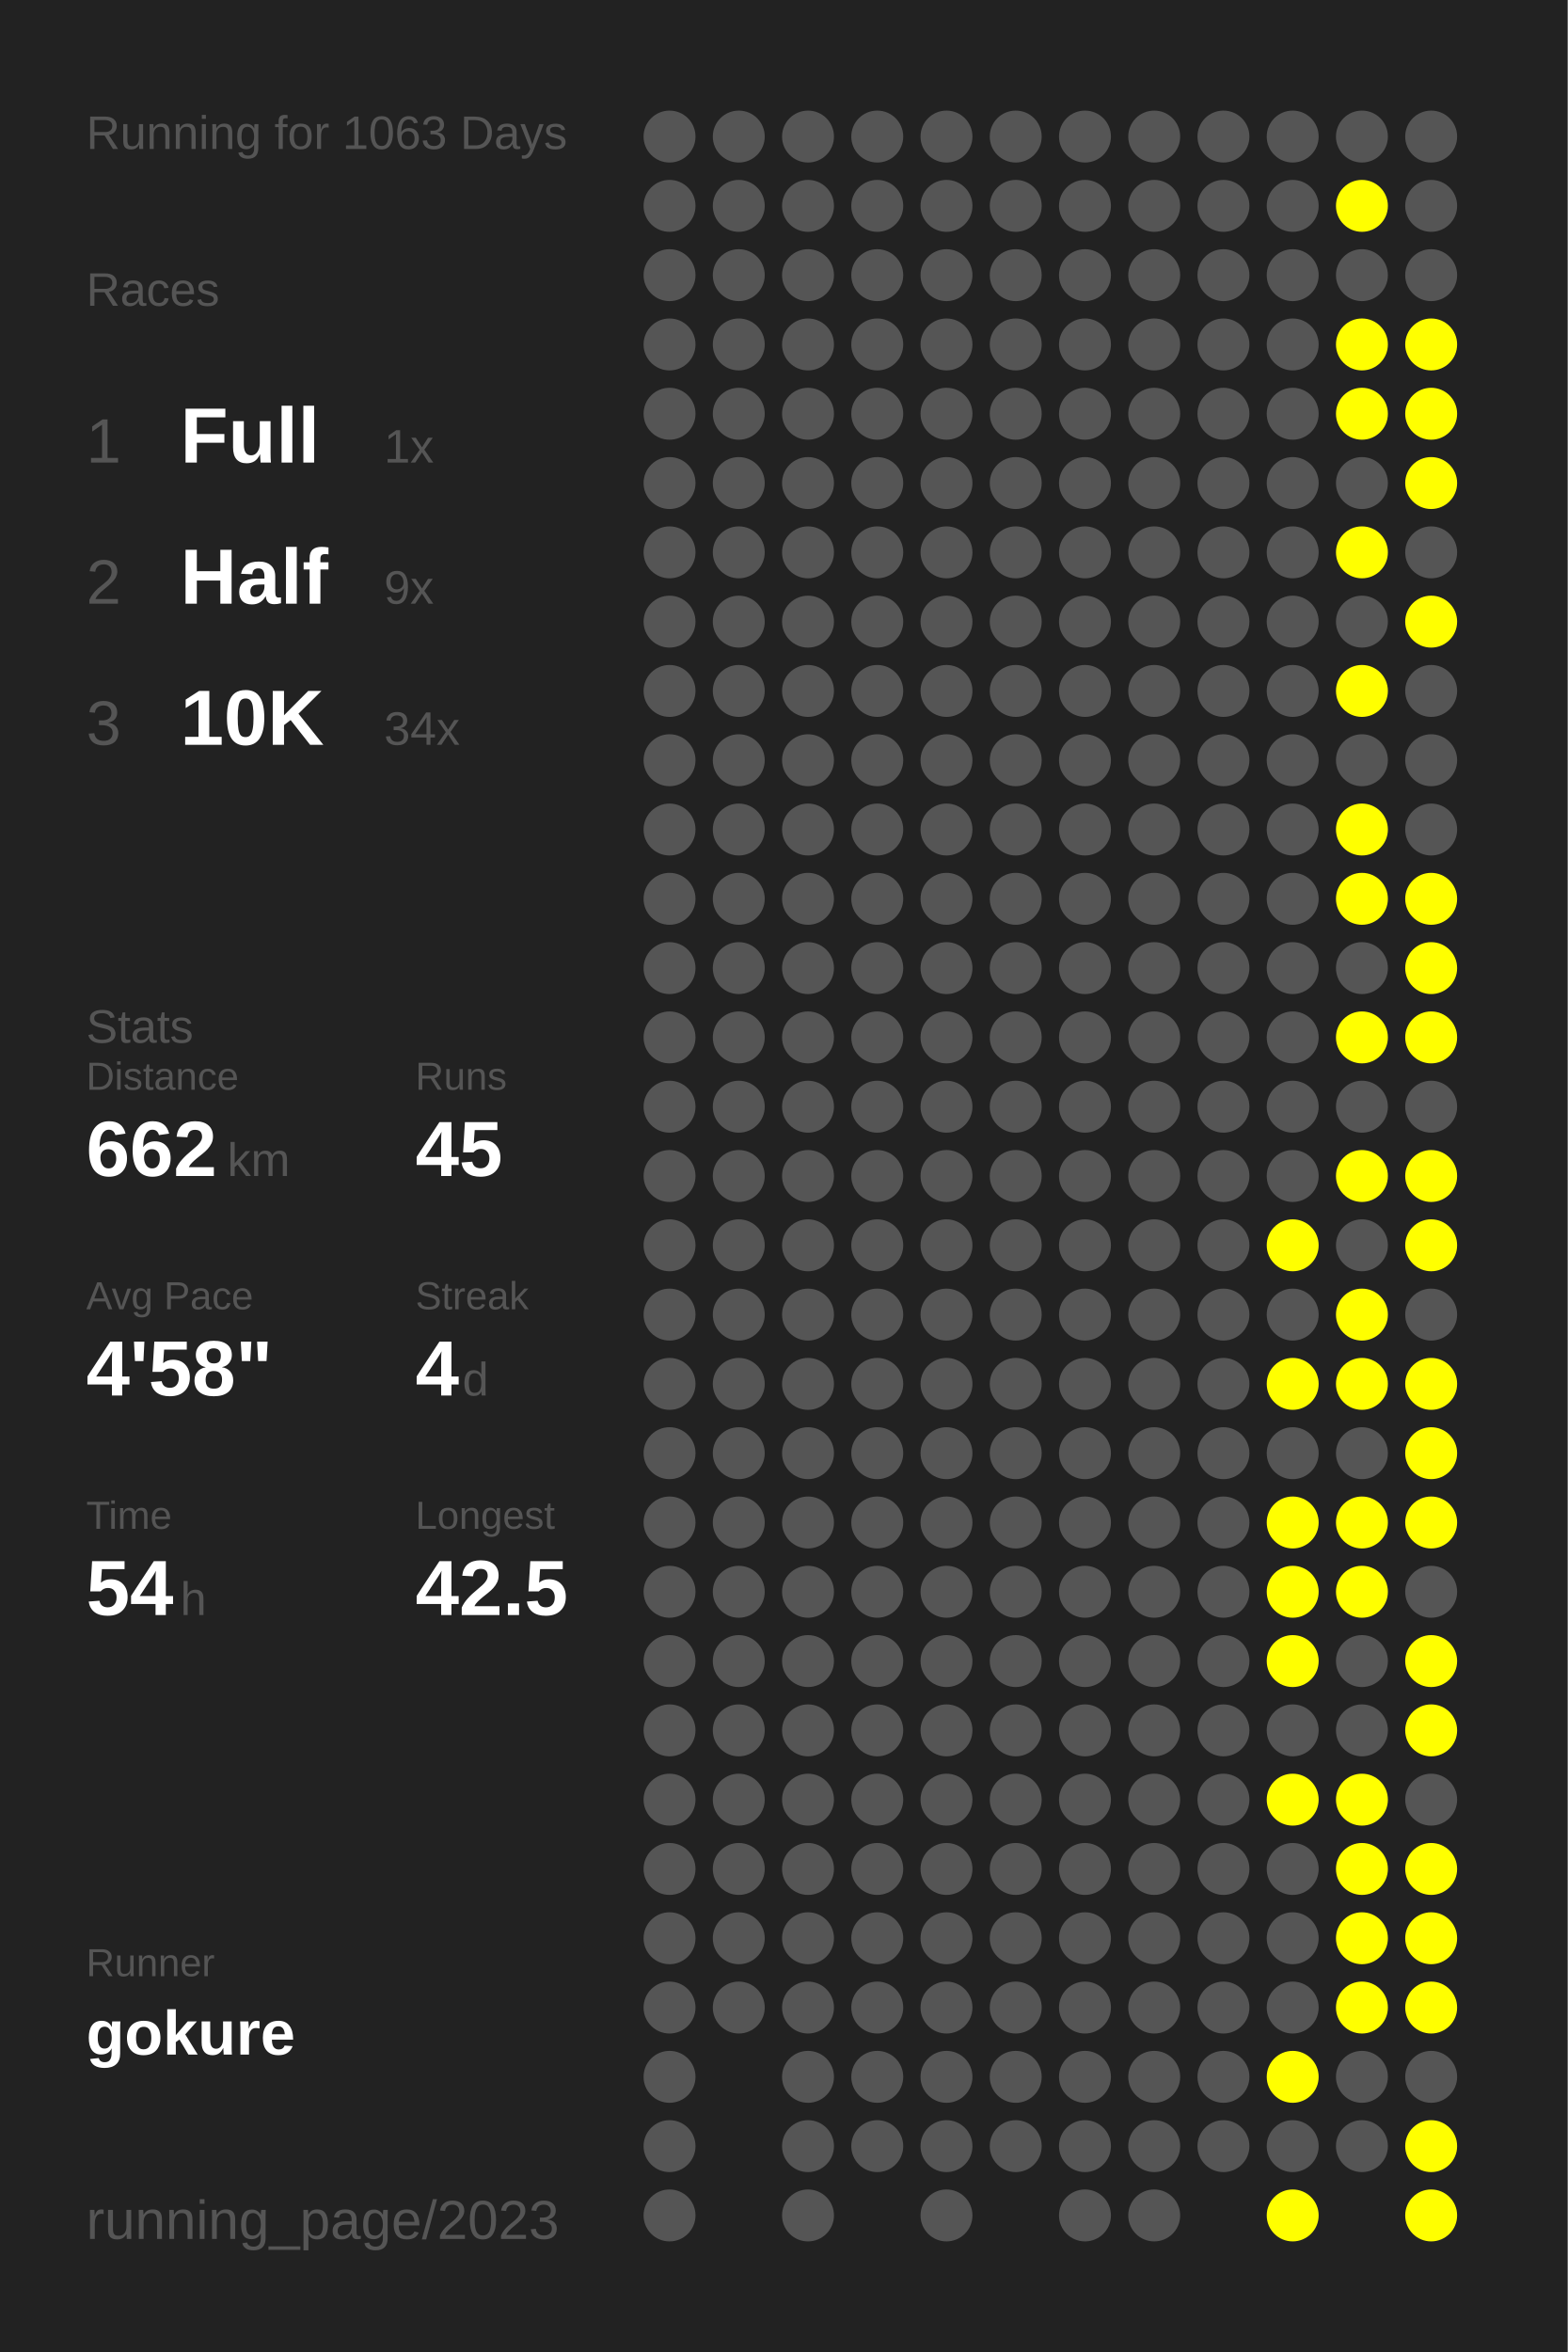
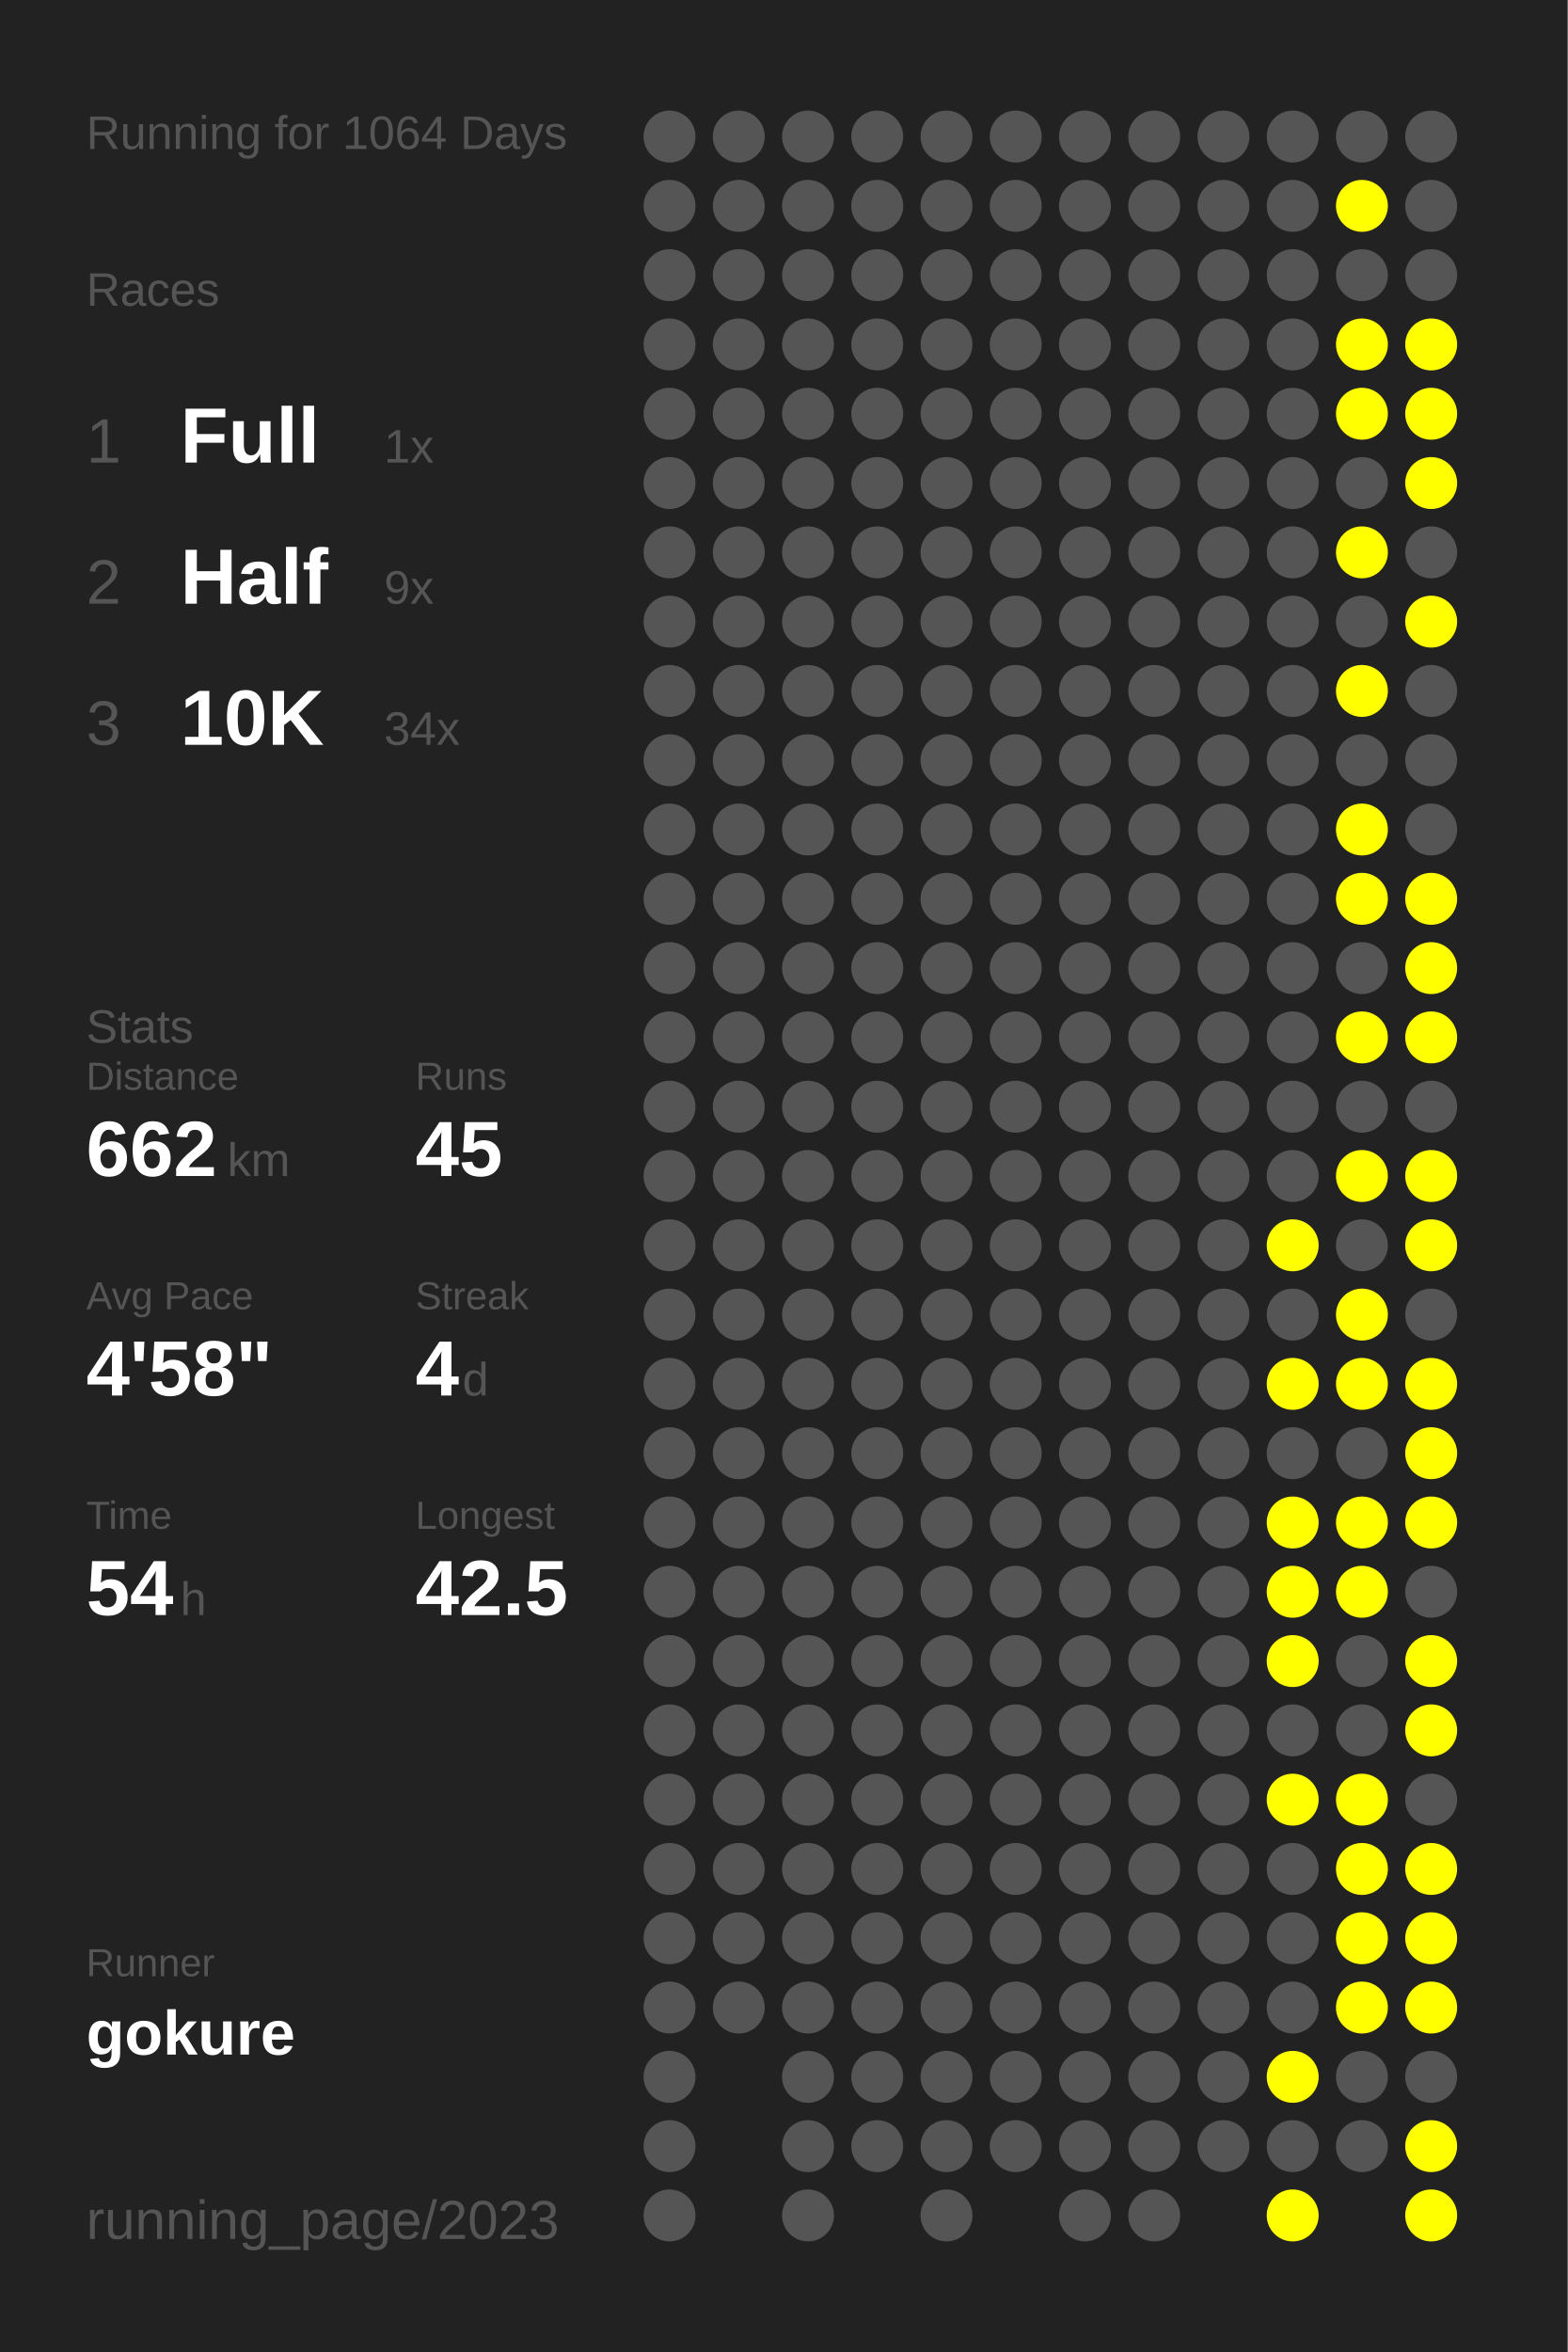
<svg xmlns="http://www.w3.org/2000/svg" baseProfile="full" height="300mm" version="1.1" viewBox="0,0,200,300" width="200mm">
  <defs />
  <rect fill="#222222" height="300" width="200" x="0" y="0" />
-   <text fill="#555555" style="font-size:6px; font-family:Arial;" x="11" y="19">Running for 1063 Days</text>
+   <text fill="#555555" style="font-size:6px; font-family:Arial;" x="11" y="19">Running for 1064 Days</text>
  <text fill="#555555" style="font-size:6px; font-family:Arial;" x="11" y="39">Races</text>
  <text fill="#555555" style="font-size:8px; font-family:Arial;" x="11" y="59">1</text>
  <text fill="#FFFFFF" style="font-size:10px; font-family:Arial; font-weight:bold;" x="23" y="59">Full</text>
  <text fill="#555555" style="font-size:6px; font-family:Arial;" x="49" y="59">1x</text>
  <text fill="#555555" style="font-size:8px; font-family:Arial;" x="11" y="77">2</text>
  <text fill="#FFFFFF" style="font-size:10px; font-family:Arial; font-weight:bold;" x="23" y="77">Half</text>
  <text fill="#555555" style="font-size:6px; font-family:Arial;" x="49" y="77">9x</text>
  <text fill="#555555" style="font-size:8px; font-family:Arial;" x="11" y="95">3</text>
  <text fill="#FFFFFF" style="font-size:10px; font-family:Arial; font-weight:bold;" x="23" y="95">10K</text>
  <text fill="#555555" style="font-size:6px; font-family:Arial;" x="49" y="95">34x</text>
  <text fill="#555555" style="font-size:6px; font-family:Arial;" x="11" y="133">Stats</text>
  <text fill="#555555" style="font-size:5px; font-family:Arial;" x="11" y="139">Distance</text>
  <text fill="#FFFFFF" style="font-size:10px; font-family:Arial; font-weight:bold;" x="11" y="150">662</text>
  <text fill="#555555" style="font-size:6px; font-family:Arial;" x="29" y="150">km</text>
  <text fill="#555555" style="font-size:5px; font-family:Arial;" x="53" y="139">Runs</text>
  <text fill="#FFFFFF" style="font-size:10px; font-family:Arial; font-weight:bold;" x="53" y="150">45</text>
  <text fill="#555555" style="font-size:5px; font-family:Arial;" x="11" y="167">Avg Pace</text>
  <text fill="#FFFFFF" style="font-size:10px; font-family:Arial; font-weight:bold;" x="11" y="178">4'58"</text>
  <text fill="#555555" style="font-size:5px; font-family:Arial;" x="53" y="167">Streak</text>
  <text fill="#FFFFFF" style="font-size:10px; font-family:Arial; font-weight:bold;" x="53" y="178">4</text>
  <text fill="#555555" style="font-size:6px; font-family:Arial;" x="59" y="178">d</text>
  <text fill="#555555" style="font-size:5px; font-family:Arial;" x="11" y="195">Time</text>
  <text fill="#FFFFFF" style="font-size:10px; font-family:Arial; font-weight:bold;" x="11" y="206">54</text>
  <text fill="#555555" style="font-size:6px; font-family:Arial;" x="23" y="206">h</text>
  <text fill="#555555" style="font-size:5px; font-family:Arial;" x="53" y="195">Longest</text>
  <text fill="#FFFFFF" style="font-size:10px; font-family:Arial; font-weight:bold;" x="53" y="206">42.5</text>
  <text fill="#555555" style="font-size:5px; font-family:Arial;" x="11" y="252.065">Runner</text>
  <text fill="#FFFFFF" style="font-size:8px; font-family:Arial; font-weight:bold;" x="11" y="262.065">gokure</text>
  <text fill="#555555" style="font-size:7px; font-family:Arial;" x="11" y="285.581">running_page/2023</text>
  <circle cx="85.417" cy="17.419" fill="#555555" r="3.312" />
  <circle cx="85.417" cy="26.258" fill="#555555" r="3.312" />
  <circle cx="85.417" cy="35.097" fill="#555555" r="3.312" />
  <circle cx="85.417" cy="43.935" fill="#555555" r="3.312" />
  <circle cx="85.417" cy="52.774" fill="#555555" r="3.312" />
  <circle cx="85.417" cy="61.613" fill="#555555" r="3.312" />
  <circle cx="85.417" cy="70.452" fill="#555555" r="3.312" />
  <circle cx="85.417" cy="79.29" fill="#555555" r="3.312" />
  <circle cx="85.417" cy="88.129" fill="#555555" r="3.312" />
  <circle cx="85.417" cy="96.968" fill="#555555" r="3.312" />
  <circle cx="85.417" cy="105.806" fill="#555555" r="3.312" />
  <circle cx="85.417" cy="114.645" fill="#555555" r="3.312" />
  <circle cx="85.417" cy="123.484" fill="#555555" r="3.312" />
  <circle cx="85.417" cy="132.323" fill="#555555" r="3.312" />
  <circle cx="85.417" cy="141.161" fill="#555555" r="3.312" />
  <circle cx="85.417" cy="150" fill="#555555" r="3.312" />
  <circle cx="85.417" cy="158.839" fill="#555555" r="3.312" />
  <circle cx="85.417" cy="167.677" fill="#555555" r="3.312" />
  <circle cx="85.417" cy="176.516" fill="#555555" r="3.312" />
  <circle cx="85.417" cy="185.355" fill="#555555" r="3.312" />
  <circle cx="85.417" cy="194.194" fill="#555555" r="3.312" />
  <circle cx="85.417" cy="203.032" fill="#555555" r="3.312" />
  <circle cx="85.417" cy="211.871" fill="#555555" r="3.312" />
  <circle cx="85.417" cy="220.71" fill="#555555" r="3.312" />
  <circle cx="85.417" cy="229.548" fill="#555555" r="3.312" />
  <circle cx="85.417" cy="238.387" fill="#555555" r="3.312" />
  <circle cx="85.417" cy="247.226" fill="#555555" r="3.312" />
  <circle cx="85.417" cy="256.065" fill="#555555" r="3.312" />
  <circle cx="85.417" cy="264.903" fill="#555555" r="3.312" />
  <circle cx="85.417" cy="273.742" fill="#555555" r="3.312" />
  <circle cx="85.417" cy="282.581" fill="#555555" r="3.312" />
  <circle cx="94.25" cy="17.419" fill="#555555" r="3.312" />
  <circle cx="94.25" cy="26.258" fill="#555555" r="3.312" />
  <circle cx="94.25" cy="35.097" fill="#555555" r="3.312" />
  <circle cx="94.25" cy="43.935" fill="#555555" r="3.312" />
  <circle cx="94.25" cy="52.774" fill="#555555" r="3.312" />
  <circle cx="94.25" cy="61.613" fill="#555555" r="3.312" />
  <circle cx="94.25" cy="70.452" fill="#555555" r="3.312" />
  <circle cx="94.25" cy="79.29" fill="#555555" r="3.312" />
  <circle cx="94.25" cy="88.129" fill="#555555" r="3.312" />
  <circle cx="94.25" cy="96.968" fill="#555555" r="3.312" />
  <circle cx="94.25" cy="105.806" fill="#555555" r="3.312" />
  <circle cx="94.25" cy="114.645" fill="#555555" r="3.312" />
  <circle cx="94.25" cy="123.484" fill="#555555" r="3.312" />
  <circle cx="94.25" cy="132.323" fill="#555555" r="3.312" />
  <circle cx="94.25" cy="141.161" fill="#555555" r="3.312" />
  <circle cx="94.25" cy="150" fill="#555555" r="3.312" />
  <circle cx="94.25" cy="158.839" fill="#555555" r="3.312" />
  <circle cx="94.25" cy="167.677" fill="#555555" r="3.312" />
  <circle cx="94.25" cy="176.516" fill="#555555" r="3.312" />
  <circle cx="94.25" cy="185.355" fill="#555555" r="3.312" />
  <circle cx="94.25" cy="194.194" fill="#555555" r="3.312" />
  <circle cx="94.25" cy="203.032" fill="#555555" r="3.312" />
  <circle cx="94.25" cy="211.871" fill="#555555" r="3.312" />
  <circle cx="94.25" cy="220.71" fill="#555555" r="3.312" />
  <circle cx="94.25" cy="229.548" fill="#555555" r="3.312" />
  <circle cx="94.25" cy="238.387" fill="#555555" r="3.312" />
  <circle cx="94.25" cy="247.226" fill="#555555" r="3.312" />
  <circle cx="94.25" cy="256.065" fill="#555555" r="3.312" />
  <circle cx="103.083" cy="17.419" fill="#555555" r="3.312" />
  <circle cx="103.083" cy="26.258" fill="#555555" r="3.312" />
  <circle cx="103.083" cy="35.097" fill="#555555" r="3.312" />
  <circle cx="103.083" cy="43.935" fill="#555555" r="3.312" />
  <circle cx="103.083" cy="52.774" fill="#555555" r="3.312" />
  <circle cx="103.083" cy="61.613" fill="#555555" r="3.312" />
  <circle cx="103.083" cy="70.452" fill="#555555" r="3.312" />
  <circle cx="103.083" cy="79.29" fill="#555555" r="3.312" />
  <circle cx="103.083" cy="88.129" fill="#555555" r="3.312" />
  <circle cx="103.083" cy="96.968" fill="#555555" r="3.312" />
  <circle cx="103.083" cy="105.806" fill="#555555" r="3.312" />
  <circle cx="103.083" cy="114.645" fill="#555555" r="3.312" />
  <circle cx="103.083" cy="123.484" fill="#555555" r="3.312" />
  <circle cx="103.083" cy="132.323" fill="#555555" r="3.312" />
  <circle cx="103.083" cy="141.161" fill="#555555" r="3.312" />
  <circle cx="103.083" cy="150" fill="#555555" r="3.312" />
  <circle cx="103.083" cy="158.839" fill="#555555" r="3.312" />
  <circle cx="103.083" cy="167.677" fill="#555555" r="3.312" />
  <circle cx="103.083" cy="176.516" fill="#555555" r="3.312" />
  <circle cx="103.083" cy="185.355" fill="#555555" r="3.312" />
  <circle cx="103.083" cy="194.194" fill="#555555" r="3.312" />
  <circle cx="103.083" cy="203.032" fill="#555555" r="3.312" />
  <circle cx="103.083" cy="211.871" fill="#555555" r="3.312" />
  <circle cx="103.083" cy="220.71" fill="#555555" r="3.312" />
  <circle cx="103.083" cy="229.548" fill="#555555" r="3.312" />
  <circle cx="103.083" cy="238.387" fill="#555555" r="3.312" />
  <circle cx="103.083" cy="247.226" fill="#555555" r="3.312" />
  <circle cx="103.083" cy="256.065" fill="#555555" r="3.312" />
  <circle cx="103.083" cy="264.903" fill="#555555" r="3.312" />
  <circle cx="103.083" cy="273.742" fill="#555555" r="3.312" />
  <circle cx="103.083" cy="282.581" fill="#555555" r="3.312" />
  <circle cx="111.917" cy="17.419" fill="#555555" r="3.312" />
  <circle cx="111.917" cy="26.258" fill="#555555" r="3.312" />
  <circle cx="111.917" cy="35.097" fill="#555555" r="3.312" />
  <circle cx="111.917" cy="43.935" fill="#555555" r="3.312" />
  <circle cx="111.917" cy="52.774" fill="#555555" r="3.312" />
  <circle cx="111.917" cy="61.613" fill="#555555" r="3.312" />
  <circle cx="111.917" cy="70.452" fill="#555555" r="3.312" />
  <circle cx="111.917" cy="79.29" fill="#555555" r="3.312" />
  <circle cx="111.917" cy="88.129" fill="#555555" r="3.312" />
  <circle cx="111.917" cy="96.968" fill="#555555" r="3.312" />
  <circle cx="111.917" cy="105.806" fill="#555555" r="3.312" />
  <circle cx="111.917" cy="114.645" fill="#555555" r="3.312" />
  <circle cx="111.917" cy="123.484" fill="#555555" r="3.312" />
  <circle cx="111.917" cy="132.323" fill="#555555" r="3.312" />
  <circle cx="111.917" cy="141.161" fill="#555555" r="3.312" />
  <circle cx="111.917" cy="150" fill="#555555" r="3.312" />
  <circle cx="111.917" cy="158.839" fill="#555555" r="3.312" />
  <circle cx="111.917" cy="167.677" fill="#555555" r="3.312" />
  <circle cx="111.917" cy="176.516" fill="#555555" r="3.312" />
  <circle cx="111.917" cy="185.355" fill="#555555" r="3.312" />
  <circle cx="111.917" cy="194.194" fill="#555555" r="3.312" />
  <circle cx="111.917" cy="203.032" fill="#555555" r="3.312" />
  <circle cx="111.917" cy="211.871" fill="#555555" r="3.312" />
  <circle cx="111.917" cy="220.71" fill="#555555" r="3.312" />
  <circle cx="111.917" cy="229.548" fill="#555555" r="3.312" />
  <circle cx="111.917" cy="238.387" fill="#555555" r="3.312" />
  <circle cx="111.917" cy="247.226" fill="#555555" r="3.312" />
  <circle cx="111.917" cy="256.065" fill="#555555" r="3.312" />
  <circle cx="111.917" cy="264.903" fill="#555555" r="3.312" />
  <circle cx="111.917" cy="273.742" fill="#555555" r="3.312" />
  <circle cx="120.75" cy="17.419" fill="#555555" r="3.312" />
  <circle cx="120.75" cy="26.258" fill="#555555" r="3.312" />
  <circle cx="120.75" cy="35.097" fill="#555555" r="3.312" />
  <circle cx="120.75" cy="43.935" fill="#555555" r="3.312" />
  <circle cx="120.75" cy="52.774" fill="#555555" r="3.312" />
  <circle cx="120.75" cy="61.613" fill="#555555" r="3.312" />
  <circle cx="120.75" cy="70.452" fill="#555555" r="3.312" />
  <circle cx="120.75" cy="79.29" fill="#555555" r="3.312" />
  <circle cx="120.75" cy="88.129" fill="#555555" r="3.312" />
  <circle cx="120.75" cy="96.968" fill="#555555" r="3.312" />
  <circle cx="120.75" cy="105.806" fill="#555555" r="3.312" />
  <circle cx="120.75" cy="114.645" fill="#555555" r="3.312" />
  <circle cx="120.75" cy="123.484" fill="#555555" r="3.312" />
  <circle cx="120.75" cy="132.323" fill="#555555" r="3.312" />
  <circle cx="120.75" cy="141.161" fill="#555555" r="3.312" />
  <circle cx="120.75" cy="150" fill="#555555" r="3.312" />
  <circle cx="120.75" cy="158.839" fill="#555555" r="3.312" />
  <circle cx="120.75" cy="167.677" fill="#555555" r="3.312" />
  <circle cx="120.75" cy="176.516" fill="#555555" r="3.312" />
  <circle cx="120.75" cy="185.355" fill="#555555" r="3.312" />
  <circle cx="120.75" cy="194.194" fill="#555555" r="3.312" />
  <circle cx="120.75" cy="203.032" fill="#555555" r="3.312" />
  <circle cx="120.75" cy="211.871" fill="#555555" r="3.312" />
  <circle cx="120.75" cy="220.71" fill="#555555" r="3.312" />
  <circle cx="120.75" cy="229.548" fill="#555555" r="3.312" />
  <circle cx="120.75" cy="238.387" fill="#555555" r="3.312" />
  <circle cx="120.75" cy="247.226" fill="#555555" r="3.312" />
  <circle cx="120.75" cy="256.065" fill="#555555" r="3.312" />
  <circle cx="120.75" cy="264.903" fill="#555555" r="3.312" />
  <circle cx="120.75" cy="273.742" fill="#555555" r="3.312" />
  <circle cx="120.75" cy="282.581" fill="#555555" r="3.312" />
  <circle cx="129.583" cy="17.419" fill="#555555" r="3.312" />
  <circle cx="129.583" cy="26.258" fill="#555555" r="3.312" />
  <circle cx="129.583" cy="35.097" fill="#555555" r="3.312" />
  <circle cx="129.583" cy="43.935" fill="#555555" r="3.312" />
  <circle cx="129.583" cy="52.774" fill="#555555" r="3.312" />
  <circle cx="129.583" cy="61.613" fill="#555555" r="3.312" />
  <circle cx="129.583" cy="70.452" fill="#555555" r="3.312" />
  <circle cx="129.583" cy="79.29" fill="#555555" r="3.312" />
  <circle cx="129.583" cy="88.129" fill="#555555" r="3.312" />
  <circle cx="129.583" cy="96.968" fill="#555555" r="3.312" />
  <circle cx="129.583" cy="105.806" fill="#555555" r="3.312" />
  <circle cx="129.583" cy="114.645" fill="#555555" r="3.312" />
  <circle cx="129.583" cy="123.484" fill="#555555" r="3.312" />
  <circle cx="129.583" cy="132.323" fill="#555555" r="3.312" />
  <circle cx="129.583" cy="141.161" fill="#555555" r="3.312" />
  <circle cx="129.583" cy="150" fill="#555555" r="3.312" />
  <circle cx="129.583" cy="158.839" fill="#555555" r="3.312" />
  <circle cx="129.583" cy="167.677" fill="#555555" r="3.312" />
  <circle cx="129.583" cy="176.516" fill="#555555" r="3.312" />
  <circle cx="129.583" cy="185.355" fill="#555555" r="3.312" />
  <circle cx="129.583" cy="194.194" fill="#555555" r="3.312" />
  <circle cx="129.583" cy="203.032" fill="#555555" r="3.312" />
  <circle cx="129.583" cy="211.871" fill="#555555" r="3.312" />
  <circle cx="129.583" cy="220.71" fill="#555555" r="3.312" />
  <circle cx="129.583" cy="229.548" fill="#555555" r="3.312" />
  <circle cx="129.583" cy="238.387" fill="#555555" r="3.312" />
  <circle cx="129.583" cy="247.226" fill="#555555" r="3.312" />
  <circle cx="129.583" cy="256.065" fill="#555555" r="3.312" />
  <circle cx="129.583" cy="264.903" fill="#555555" r="3.312" />
  <circle cx="129.583" cy="273.742" fill="#555555" r="3.312" />
  <circle cx="138.417" cy="17.419" fill="#555555" r="3.312" />
  <circle cx="138.417" cy="26.258" fill="#555555" r="3.312" />
  <circle cx="138.417" cy="35.097" fill="#555555" r="3.312" />
  <circle cx="138.417" cy="43.935" fill="#555555" r="3.312" />
  <circle cx="138.417" cy="52.774" fill="#555555" r="3.312" />
  <circle cx="138.417" cy="61.613" fill="#555555" r="3.312" />
  <circle cx="138.417" cy="70.452" fill="#555555" r="3.312" />
  <circle cx="138.417" cy="79.29" fill="#555555" r="3.312" />
  <circle cx="138.417" cy="88.129" fill="#555555" r="3.312" />
  <circle cx="138.417" cy="96.968" fill="#555555" r="3.312" />
  <circle cx="138.417" cy="105.806" fill="#555555" r="3.312" />
  <circle cx="138.417" cy="114.645" fill="#555555" r="3.312" />
  <circle cx="138.417" cy="123.484" fill="#555555" r="3.312" />
  <circle cx="138.417" cy="132.323" fill="#555555" r="3.312" />
  <circle cx="138.417" cy="141.161" fill="#555555" r="3.312" />
  <circle cx="138.417" cy="150" fill="#555555" r="3.312" />
  <circle cx="138.417" cy="158.839" fill="#555555" r="3.312" />
  <circle cx="138.417" cy="167.677" fill="#555555" r="3.312" />
  <circle cx="138.417" cy="176.516" fill="#555555" r="3.312" />
  <circle cx="138.417" cy="185.355" fill="#555555" r="3.312" />
  <circle cx="138.417" cy="194.194" fill="#555555" r="3.312" />
  <circle cx="138.417" cy="203.032" fill="#555555" r="3.312" />
  <circle cx="138.417" cy="211.871" fill="#555555" r="3.312" />
  <circle cx="138.417" cy="220.71" fill="#555555" r="3.312" />
  <circle cx="138.417" cy="229.548" fill="#555555" r="3.312" />
  <circle cx="138.417" cy="238.387" fill="#555555" r="3.312" />
  <circle cx="138.417" cy="247.226" fill="#555555" r="3.312" />
  <circle cx="138.417" cy="256.065" fill="#555555" r="3.312" />
  <circle cx="138.417" cy="264.903" fill="#555555" r="3.312" />
  <circle cx="138.417" cy="273.742" fill="#555555" r="3.312" />
  <circle cx="138.417" cy="282.581" fill="#555555" r="3.312" />
  <circle cx="147.25" cy="17.419" fill="#555555" r="3.312" />
  <circle cx="147.25" cy="26.258" fill="#555555" r="3.312" />
  <circle cx="147.25" cy="35.097" fill="#555555" r="3.312" />
  <circle cx="147.25" cy="43.935" fill="#555555" r="3.312" />
  <circle cx="147.25" cy="52.774" fill="#555555" r="3.312" />
  <circle cx="147.25" cy="61.613" fill="#555555" r="3.312" />
  <circle cx="147.25" cy="70.452" fill="#555555" r="3.312" />
  <circle cx="147.25" cy="79.29" fill="#555555" r="3.312" />
  <circle cx="147.25" cy="88.129" fill="#555555" r="3.312" />
  <circle cx="147.25" cy="96.968" fill="#555555" r="3.312" />
  <circle cx="147.25" cy="105.806" fill="#555555" r="3.312" />
  <circle cx="147.25" cy="114.645" fill="#555555" r="3.312" />
  <circle cx="147.25" cy="123.484" fill="#555555" r="3.312" />
  <circle cx="147.25" cy="132.323" fill="#555555" r="3.312" />
  <circle cx="147.25" cy="141.161" fill="#555555" r="3.312" />
  <circle cx="147.25" cy="150" fill="#555555" r="3.312" />
  <circle cx="147.25" cy="158.839" fill="#555555" r="3.312" />
  <circle cx="147.25" cy="167.677" fill="#555555" r="3.312" />
  <circle cx="147.25" cy="176.516" fill="#555555" r="3.312" />
  <circle cx="147.25" cy="185.355" fill="#555555" r="3.312" />
  <circle cx="147.25" cy="194.194" fill="#555555" r="3.312" />
  <circle cx="147.25" cy="203.032" fill="#555555" r="3.312" />
  <circle cx="147.25" cy="211.871" fill="#555555" r="3.312" />
  <circle cx="147.25" cy="220.71" fill="#555555" r="3.312" />
  <circle cx="147.25" cy="229.548" fill="#555555" r="3.312" />
  <circle cx="147.25" cy="238.387" fill="#555555" r="3.312" />
  <circle cx="147.25" cy="247.226" fill="#555555" r="3.312" />
  <circle cx="147.25" cy="256.065" fill="#555555" r="3.312" />
  <circle cx="147.25" cy="264.903" fill="#555555" r="3.312" />
  <circle cx="147.25" cy="273.742" fill="#555555" r="3.312" />
  <circle cx="147.25" cy="282.581" fill="#555555" r="3.312" />
  <circle cx="156.083" cy="17.419" fill="#555555" r="3.312" />
  <circle cx="156.083" cy="26.258" fill="#555555" r="3.312" />
  <circle cx="156.083" cy="35.097" fill="#555555" r="3.312" />
  <circle cx="156.083" cy="43.935" fill="#555555" r="3.312" />
  <circle cx="156.083" cy="52.774" fill="#555555" r="3.312" />
  <circle cx="156.083" cy="61.613" fill="#555555" r="3.312" />
  <circle cx="156.083" cy="70.452" fill="#555555" r="3.312" />
  <circle cx="156.083" cy="79.29" fill="#555555" r="3.312" />
  <circle cx="156.083" cy="88.129" fill="#555555" r="3.312" />
  <circle cx="156.083" cy="96.968" fill="#555555" r="3.312" />
  <circle cx="156.083" cy="105.806" fill="#555555" r="3.312" />
  <circle cx="156.083" cy="114.645" fill="#555555" r="3.312" />
  <circle cx="156.083" cy="123.484" fill="#555555" r="3.312" />
  <circle cx="156.083" cy="132.323" fill="#555555" r="3.312" />
  <circle cx="156.083" cy="141.161" fill="#555555" r="3.312" />
  <circle cx="156.083" cy="150" fill="#555555" r="3.312" />
  <circle cx="156.083" cy="158.839" fill="#555555" r="3.312" />
  <circle cx="156.083" cy="167.677" fill="#555555" r="3.312" />
  <circle cx="156.083" cy="176.516" fill="#555555" r="3.312" />
  <circle cx="156.083" cy="185.355" fill="#555555" r="3.312" />
  <circle cx="156.083" cy="194.194" fill="#555555" r="3.312" />
  <circle cx="156.083" cy="203.032" fill="#555555" r="3.312" />
  <circle cx="156.083" cy="211.871" fill="#555555" r="3.312" />
  <circle cx="156.083" cy="220.71" fill="#555555" r="3.312" />
  <circle cx="156.083" cy="229.548" fill="#555555" r="3.312" />
  <circle cx="156.083" cy="238.387" fill="#555555" r="3.312" />
  <circle cx="156.083" cy="247.226" fill="#555555" r="3.312" />
  <circle cx="156.083" cy="256.065" fill="#555555" r="3.312" />
  <circle cx="156.083" cy="264.903" fill="#555555" r="3.312" />
  <circle cx="156.083" cy="273.742" fill="#555555" r="3.312" />
  <circle cx="164.917" cy="17.419" fill="#555555" r="3.312" />
  <circle cx="164.917" cy="26.258" fill="#555555" r="3.312" />
  <circle cx="164.917" cy="35.097" fill="#555555" r="3.312" />
  <circle cx="164.917" cy="43.935" fill="#555555" r="3.312" />
  <circle cx="164.917" cy="52.774" fill="#555555" r="3.312" />
  <circle cx="164.917" cy="61.613" fill="#555555" r="3.312" />
  <circle cx="164.917" cy="70.452" fill="#555555" r="3.312" />
  <circle cx="164.917" cy="79.29" fill="#555555" r="3.312" />
  <circle cx="164.917" cy="88.129" fill="#555555" r="3.312" />
  <circle cx="164.917" cy="96.968" fill="#555555" r="3.312" />
  <circle cx="164.917" cy="105.806" fill="#555555" r="3.312" />
  <circle cx="164.917" cy="114.645" fill="#555555" r="3.312" />
  <circle cx="164.917" cy="123.484" fill="#555555" r="3.312" />
  <circle cx="164.917" cy="132.323" fill="#555555" r="3.312" />
  <circle cx="164.917" cy="141.161" fill="#555555" r="3.312" />
  <circle cx="164.917" cy="150" fill="#555555" r="3.312" />
  <circle cx="164.917" cy="158.839" fill="#FFFF00" r="3.312" />
  <circle cx="164.917" cy="167.677" fill="#555555" r="3.312" />
  <circle cx="164.917" cy="176.516" fill="#FFFF00" r="3.312" />
  <circle cx="164.917" cy="185.355" fill="#555555" r="3.312" />
  <circle cx="164.917" cy="194.194" fill="#FFFF00" r="3.312" />
  <circle cx="164.917" cy="203.032" fill="#FFFF00" r="3.312" />
  <circle cx="164.917" cy="211.871" fill="#FFFF00" r="3.312" />
  <circle cx="164.917" cy="220.71" fill="#555555" r="3.312" />
  <circle cx="164.917" cy="229.548" fill="#FFFF00" r="3.312" />
  <circle cx="164.917" cy="238.387" fill="#555555" r="3.312" />
  <circle cx="164.917" cy="247.226" fill="#555555" r="3.312" />
  <circle cx="164.917" cy="256.065" fill="#555555" r="3.312" />
  <circle cx="164.917" cy="264.903" fill="#FFFF00" r="3.312" />
  <circle cx="164.917" cy="273.742" fill="#555555" r="3.312" />
  <circle cx="164.917" cy="282.581" fill="#FFFF00" r="3.312" />
  <circle cx="173.75" cy="17.419" fill="#555555" r="3.312" />
  <circle cx="173.75" cy="26.258" fill="#FFFF00" r="3.312" />
  <circle cx="173.75" cy="35.097" fill="#555555" r="3.312" />
  <circle cx="173.75" cy="43.935" fill="#FFFF00" r="3.312" />
  <circle cx="173.75" cy="52.774" fill="#FFFF00" r="3.312" />
  <circle cx="173.75" cy="61.613" fill="#555555" r="3.312" />
  <circle cx="173.75" cy="70.452" fill="#FFFF00" r="3.312" />
  <circle cx="173.75" cy="79.29" fill="#555555" r="3.312" />
  <circle cx="173.75" cy="88.129" fill="#FFFF00" r="3.312" />
  <circle cx="173.75" cy="96.968" fill="#555555" r="3.312" />
  <circle cx="173.75" cy="105.806" fill="#FFFF00" r="3.312" />
  <circle cx="173.75" cy="114.645" fill="#FFFF00" r="3.312" />
  <circle cx="173.75" cy="123.484" fill="#555555" r="3.312" />
  <circle cx="173.75" cy="132.323" fill="#FFFF00" r="3.312" />
  <circle cx="173.75" cy="141.161" fill="#555555" r="3.312" />
  <circle cx="173.75" cy="150" fill="#FFFF00" r="3.312" />
  <circle cx="173.75" cy="158.839" fill="#555555" r="3.312" />
  <circle cx="173.75" cy="167.677" fill="#FFFF00" r="3.312" />
  <circle cx="173.75" cy="176.516" fill="#FFFF00" r="3.312" />
  <circle cx="173.75" cy="185.355" fill="#555555" r="3.312" />
  <circle cx="173.75" cy="194.194" fill="#FFFF00" r="3.312" />
  <circle cx="173.75" cy="203.032" fill="#FFFF00" r="3.312" />
  <circle cx="173.75" cy="211.871" fill="#555555" r="3.312" />
  <circle cx="173.75" cy="220.71" fill="#555555" r="3.312" />
  <circle cx="173.75" cy="229.548" fill="#FFFF00" r="3.312" />
  <circle cx="173.75" cy="238.387" fill="#FFFF00" r="3.312" />
  <circle cx="173.75" cy="247.226" fill="#FFFF00" r="3.312" />
  <circle cx="173.75" cy="256.065" fill="#FFFF00" r="3.312" />
  <circle cx="173.75" cy="264.903" fill="#555555" r="3.312" />
  <circle cx="173.75" cy="273.742" fill="#555555" r="3.312" />
  <circle cx="182.583" cy="17.419" fill="#555555" r="3.312" />
  <circle cx="182.583" cy="26.258" fill="#555555" r="3.312" />
  <circle cx="182.583" cy="35.097" fill="#555555" r="3.312" />
  <circle cx="182.583" cy="43.935" fill="#FFFF00" r="3.312" />
  <circle cx="182.583" cy="52.774" fill="#FFFF00" r="3.312" />
  <circle cx="182.583" cy="61.613" fill="#FFFF00" r="3.312" />
  <circle cx="182.583" cy="70.452" fill="#555555" r="3.312" />
  <circle cx="182.583" cy="79.29" fill="#FFFF00" r="3.312" />
  <circle cx="182.583" cy="88.129" fill="#555555" r="3.312" />
  <circle cx="182.583" cy="96.968" fill="#555555" r="3.312" />
  <circle cx="182.583" cy="105.806" fill="#555555" r="3.312" />
  <circle cx="182.583" cy="114.645" fill="#FFFF00" r="3.312" />
  <circle cx="182.583" cy="123.484" fill="#FFFF00" r="3.312" />
  <circle cx="182.583" cy="132.323" fill="#FFFF00" r="3.312" />
  <circle cx="182.583" cy="141.161" fill="#555555" r="3.312" />
  <circle cx="182.583" cy="150" fill="#FFFF00" r="3.312" />
  <circle cx="182.583" cy="158.839" fill="#FFFF00" r="3.312" />
  <circle cx="182.583" cy="167.677" fill="#555555" r="3.312" />
  <circle cx="182.583" cy="176.516" fill="#FFFF00" r="3.312" />
  <circle cx="182.583" cy="185.355" fill="#FFFF00" r="3.312" />
  <circle cx="182.583" cy="194.194" fill="#FFFF00" r="3.312" />
  <circle cx="182.583" cy="203.032" fill="#555555" r="3.312" />
  <circle cx="182.583" cy="211.871" fill="#FFFF00" r="3.312" />
  <circle cx="182.583" cy="220.71" fill="#FFFF00" r="3.312" />
  <circle cx="182.583" cy="229.548" fill="#555555" r="3.312" />
  <circle cx="182.583" cy="238.387" fill="#FFFF00" r="3.312" />
  <circle cx="182.583" cy="247.226" fill="#FFFF00" r="3.312" />
  <circle cx="182.583" cy="256.065" fill="#FFFF00" r="3.312" />
  <circle cx="182.583" cy="264.903" fill="#555555" r="3.312" />
  <circle cx="182.583" cy="273.742" fill="#FFFF00" r="3.312" />
  <circle cx="182.583" cy="282.581" fill="#FFFF00" r="3.312" />
</svg>
